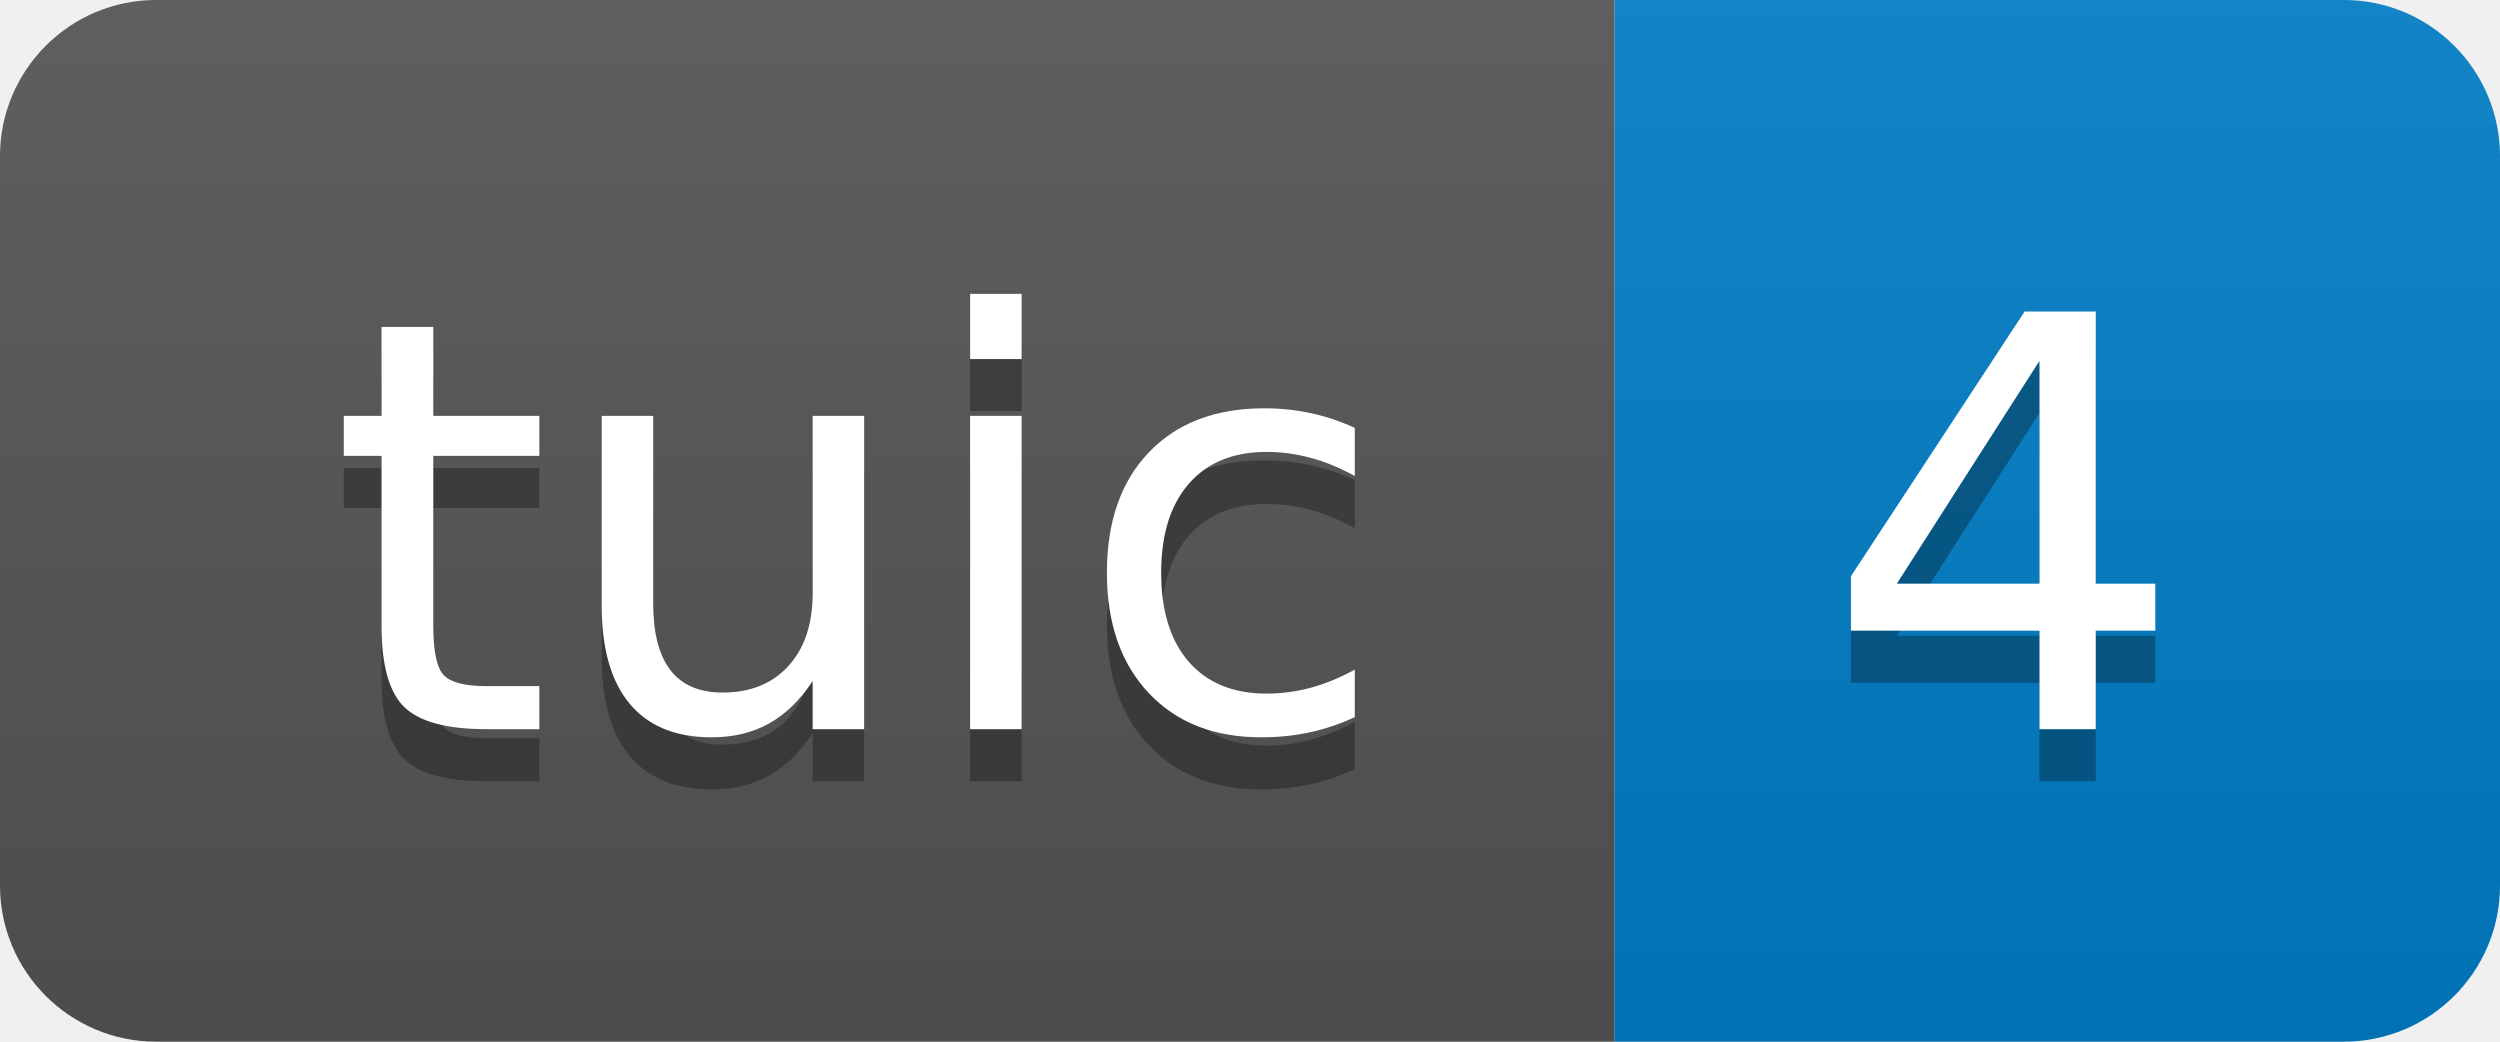
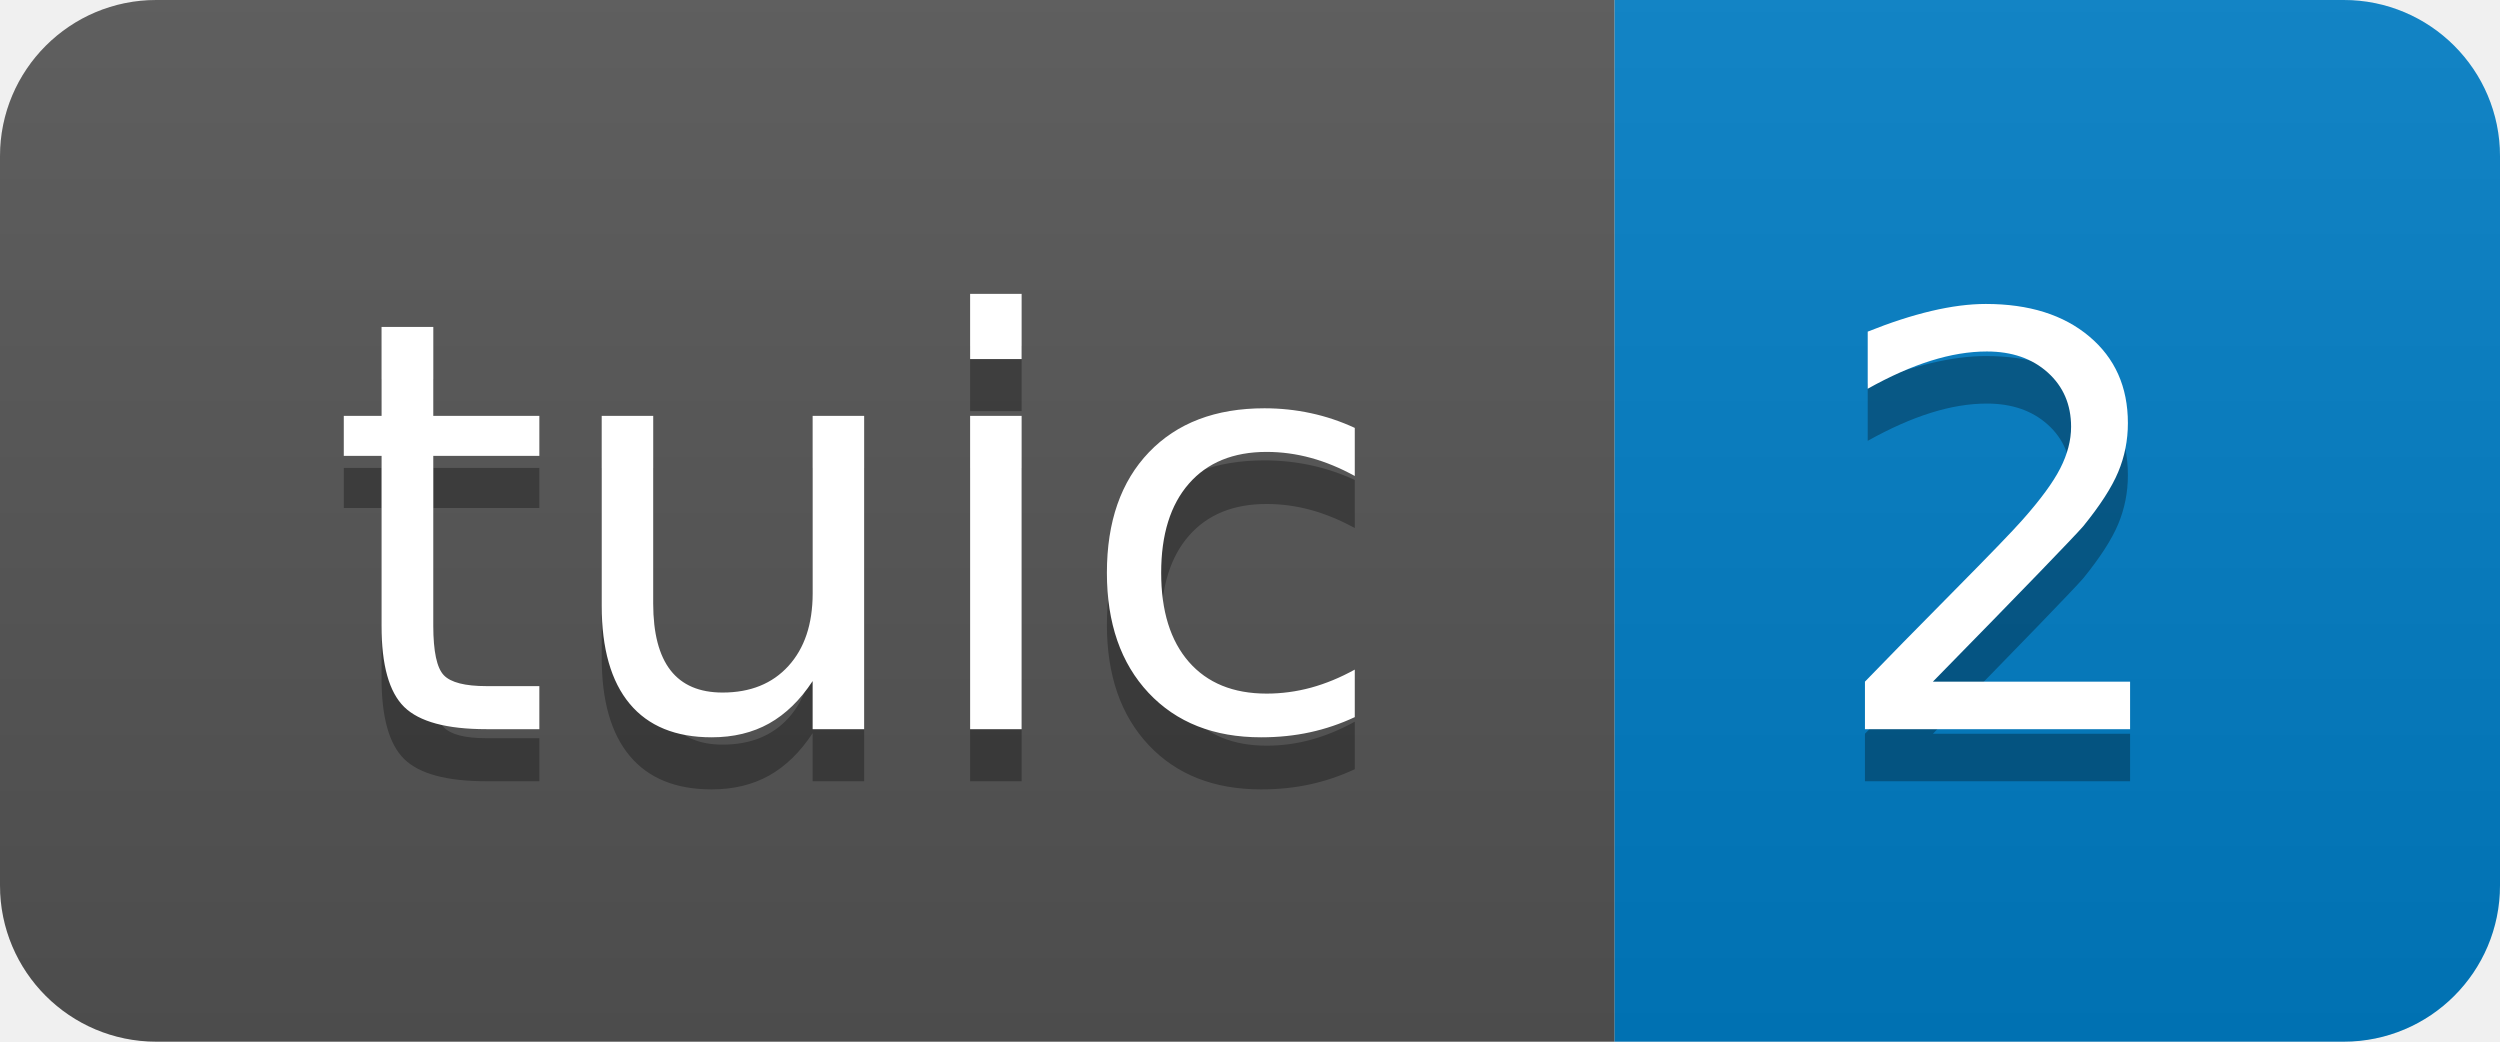
- <svg xmlns="http://www.w3.org/2000/svg" width="48" height="20" role="img" aria-label="tuic: 4">
+ <svg xmlns="http://www.w3.org/2000/svg" width="48" height="20" role="img" aria-label="tuic: 2">
  <linearGradient id="s" x2="0" y2="100%">
    <stop offset="0" stop-color="#bbb" stop-opacity=".1" />
    <stop offset="1" stop-opacity=".1" />
  </linearGradient>
  <clipPath id="r">
    <rect width="48" height="20" rx="3" fill="#fff" />
  </clipPath>
  <g clip-path="url(#r)">
    <rect width="31" height="20" fill="#555" />
    <rect x="31" width="17" height="20" fill="#007ec6" />
    <rect width="48" height="20" fill="url(#s)" />
  </g>
  <g fill="#fff" text-anchor="middle" font-family="Verdana,Geneva,DejaVu Sans,sans-serif" text-rendering="geometricPrecision" font-size="110">
    <text aria-hidden="true" x="165" y="150" fill="#010101" fill-opacity=".3" transform="scale(.1)" textLength="210">tuic</text>
    <text x="165" y="140" transform="scale(.1)" fill="#fff" textLength="210">tuic</text>
-     <text aria-hidden="true" x="385" y="150" fill="#010101" fill-opacity=".3" transform="scale(.1)" textLength="70">4</text>
-     <text x="385" y="140" transform="scale(.1)" fill="#fff" textLength="70">4</text>
+     <text aria-hidden="true" x="385" y="150" fill="#010101" fill-opacity=".3" transform="scale(.1)" textLength="70">2</text>
+     <text x="385" y="140" transform="scale(.1)" fill="#fff" textLength="70">2</text>
  </g>
</svg>
